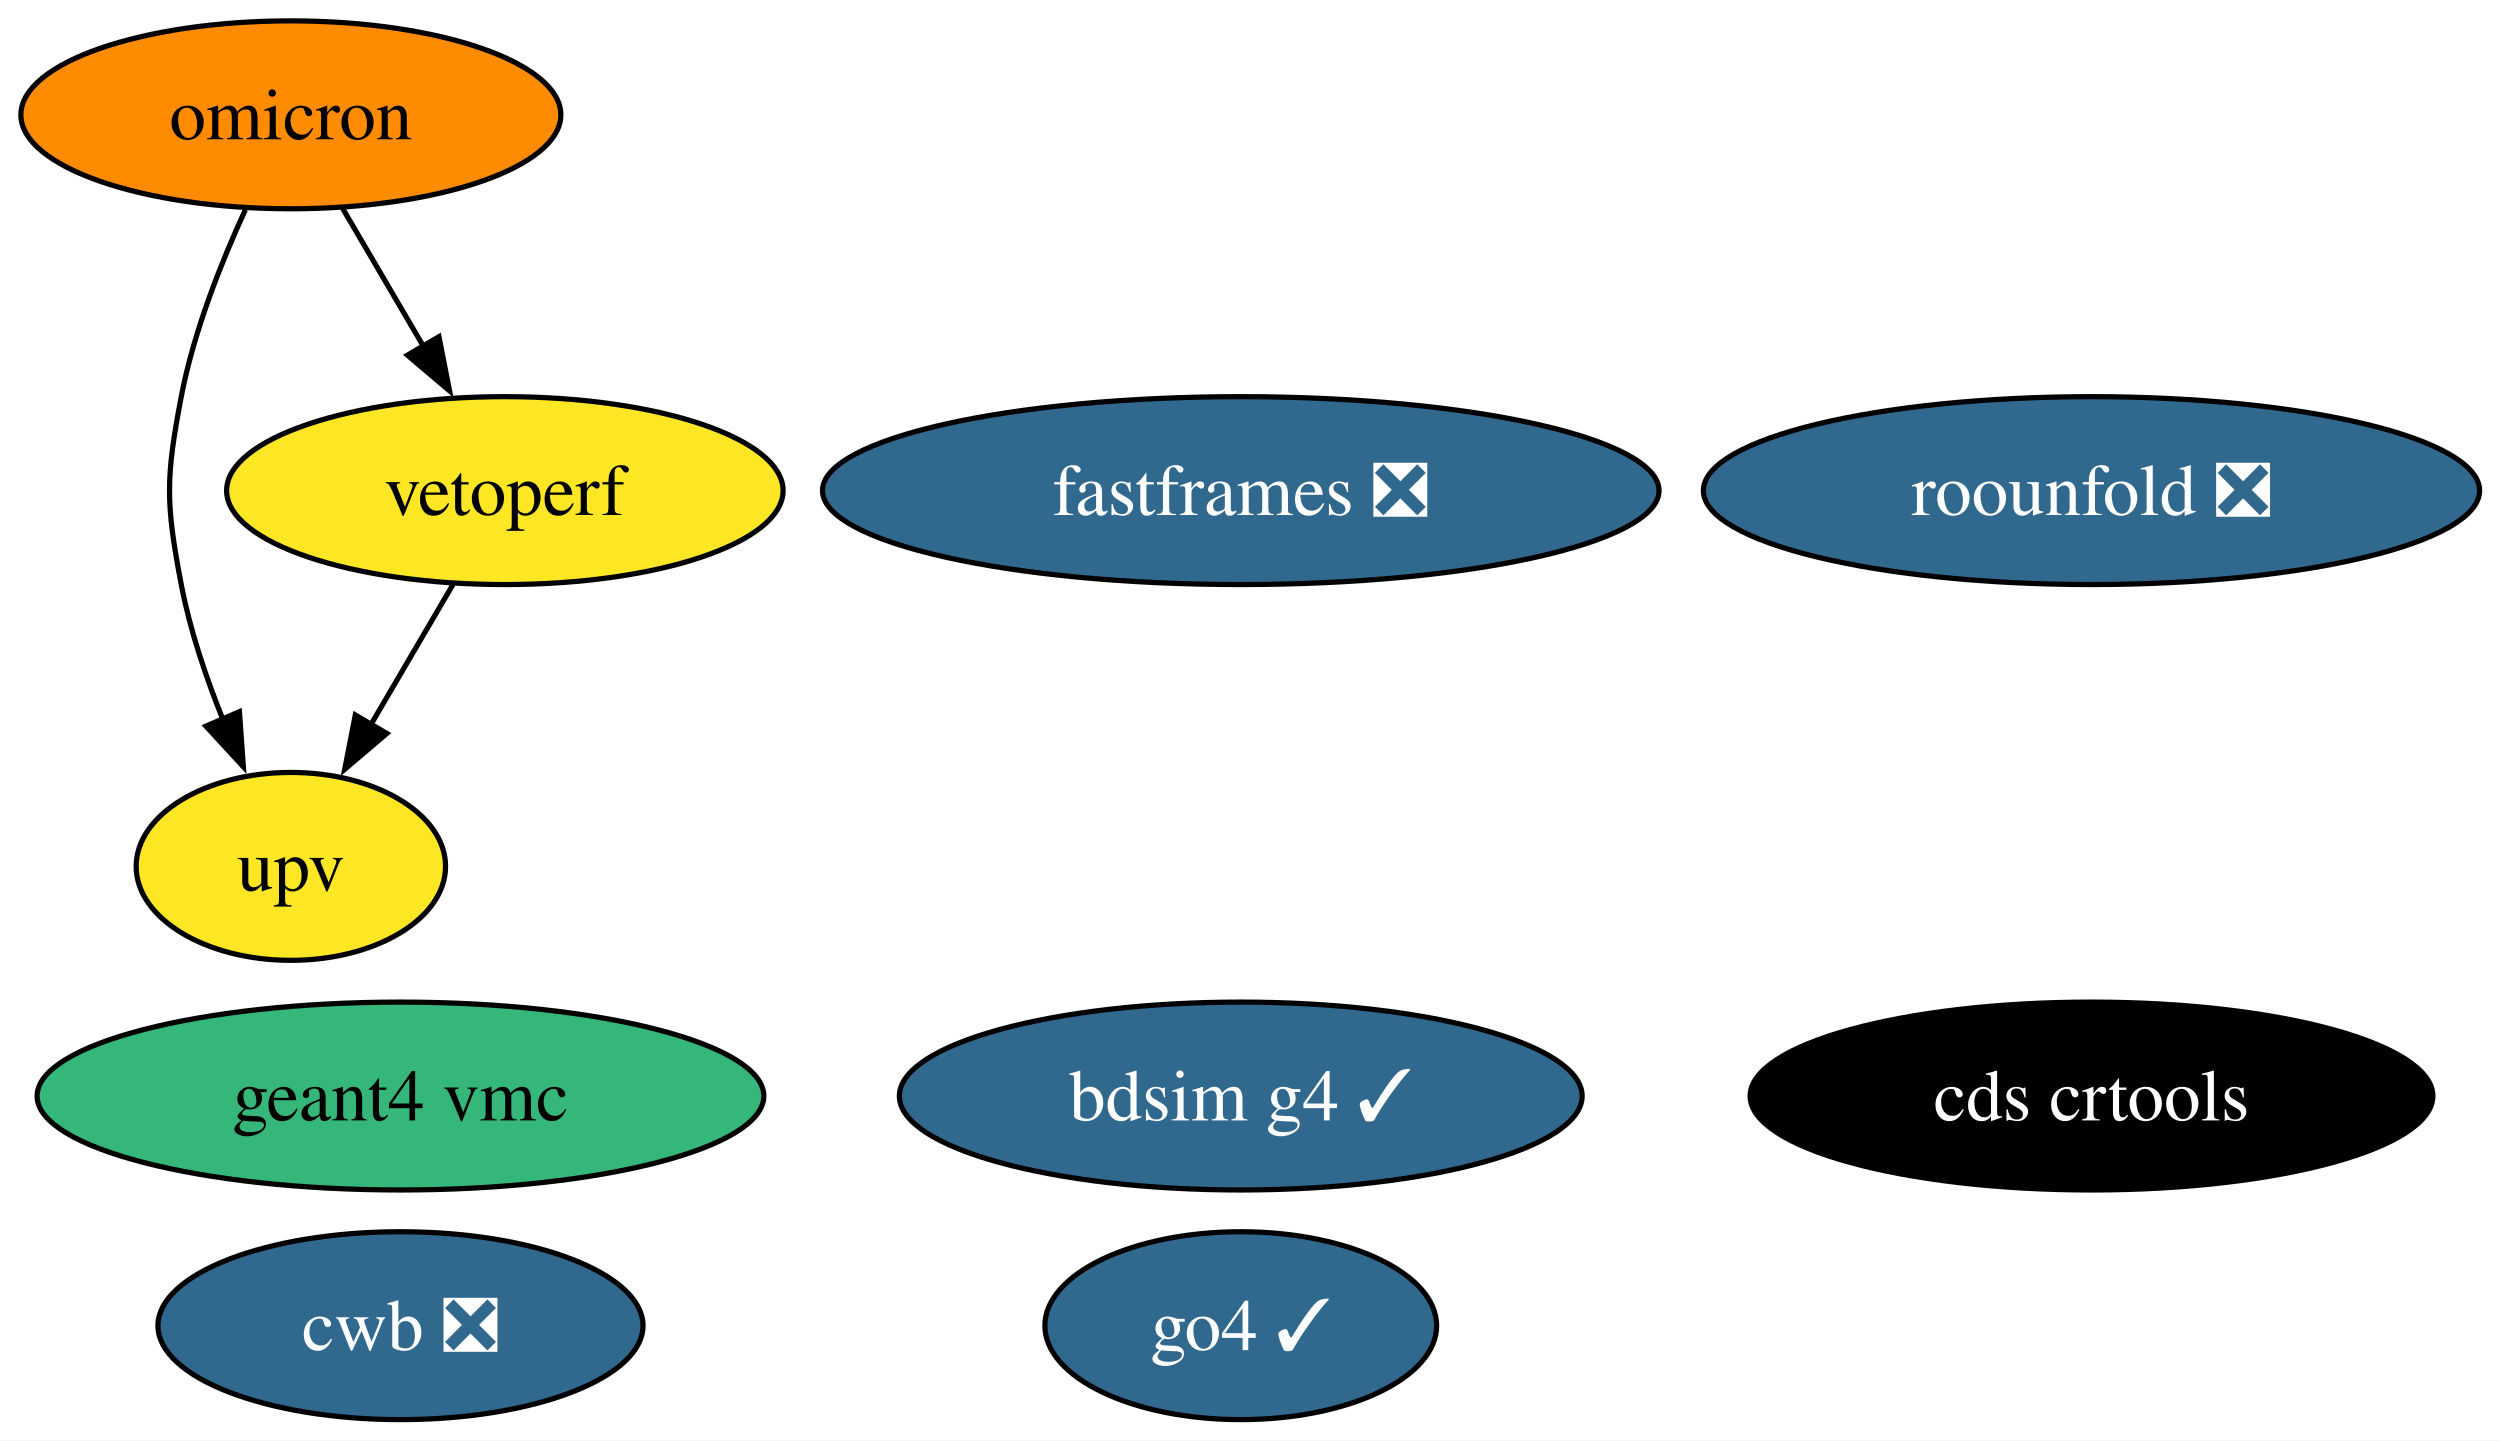
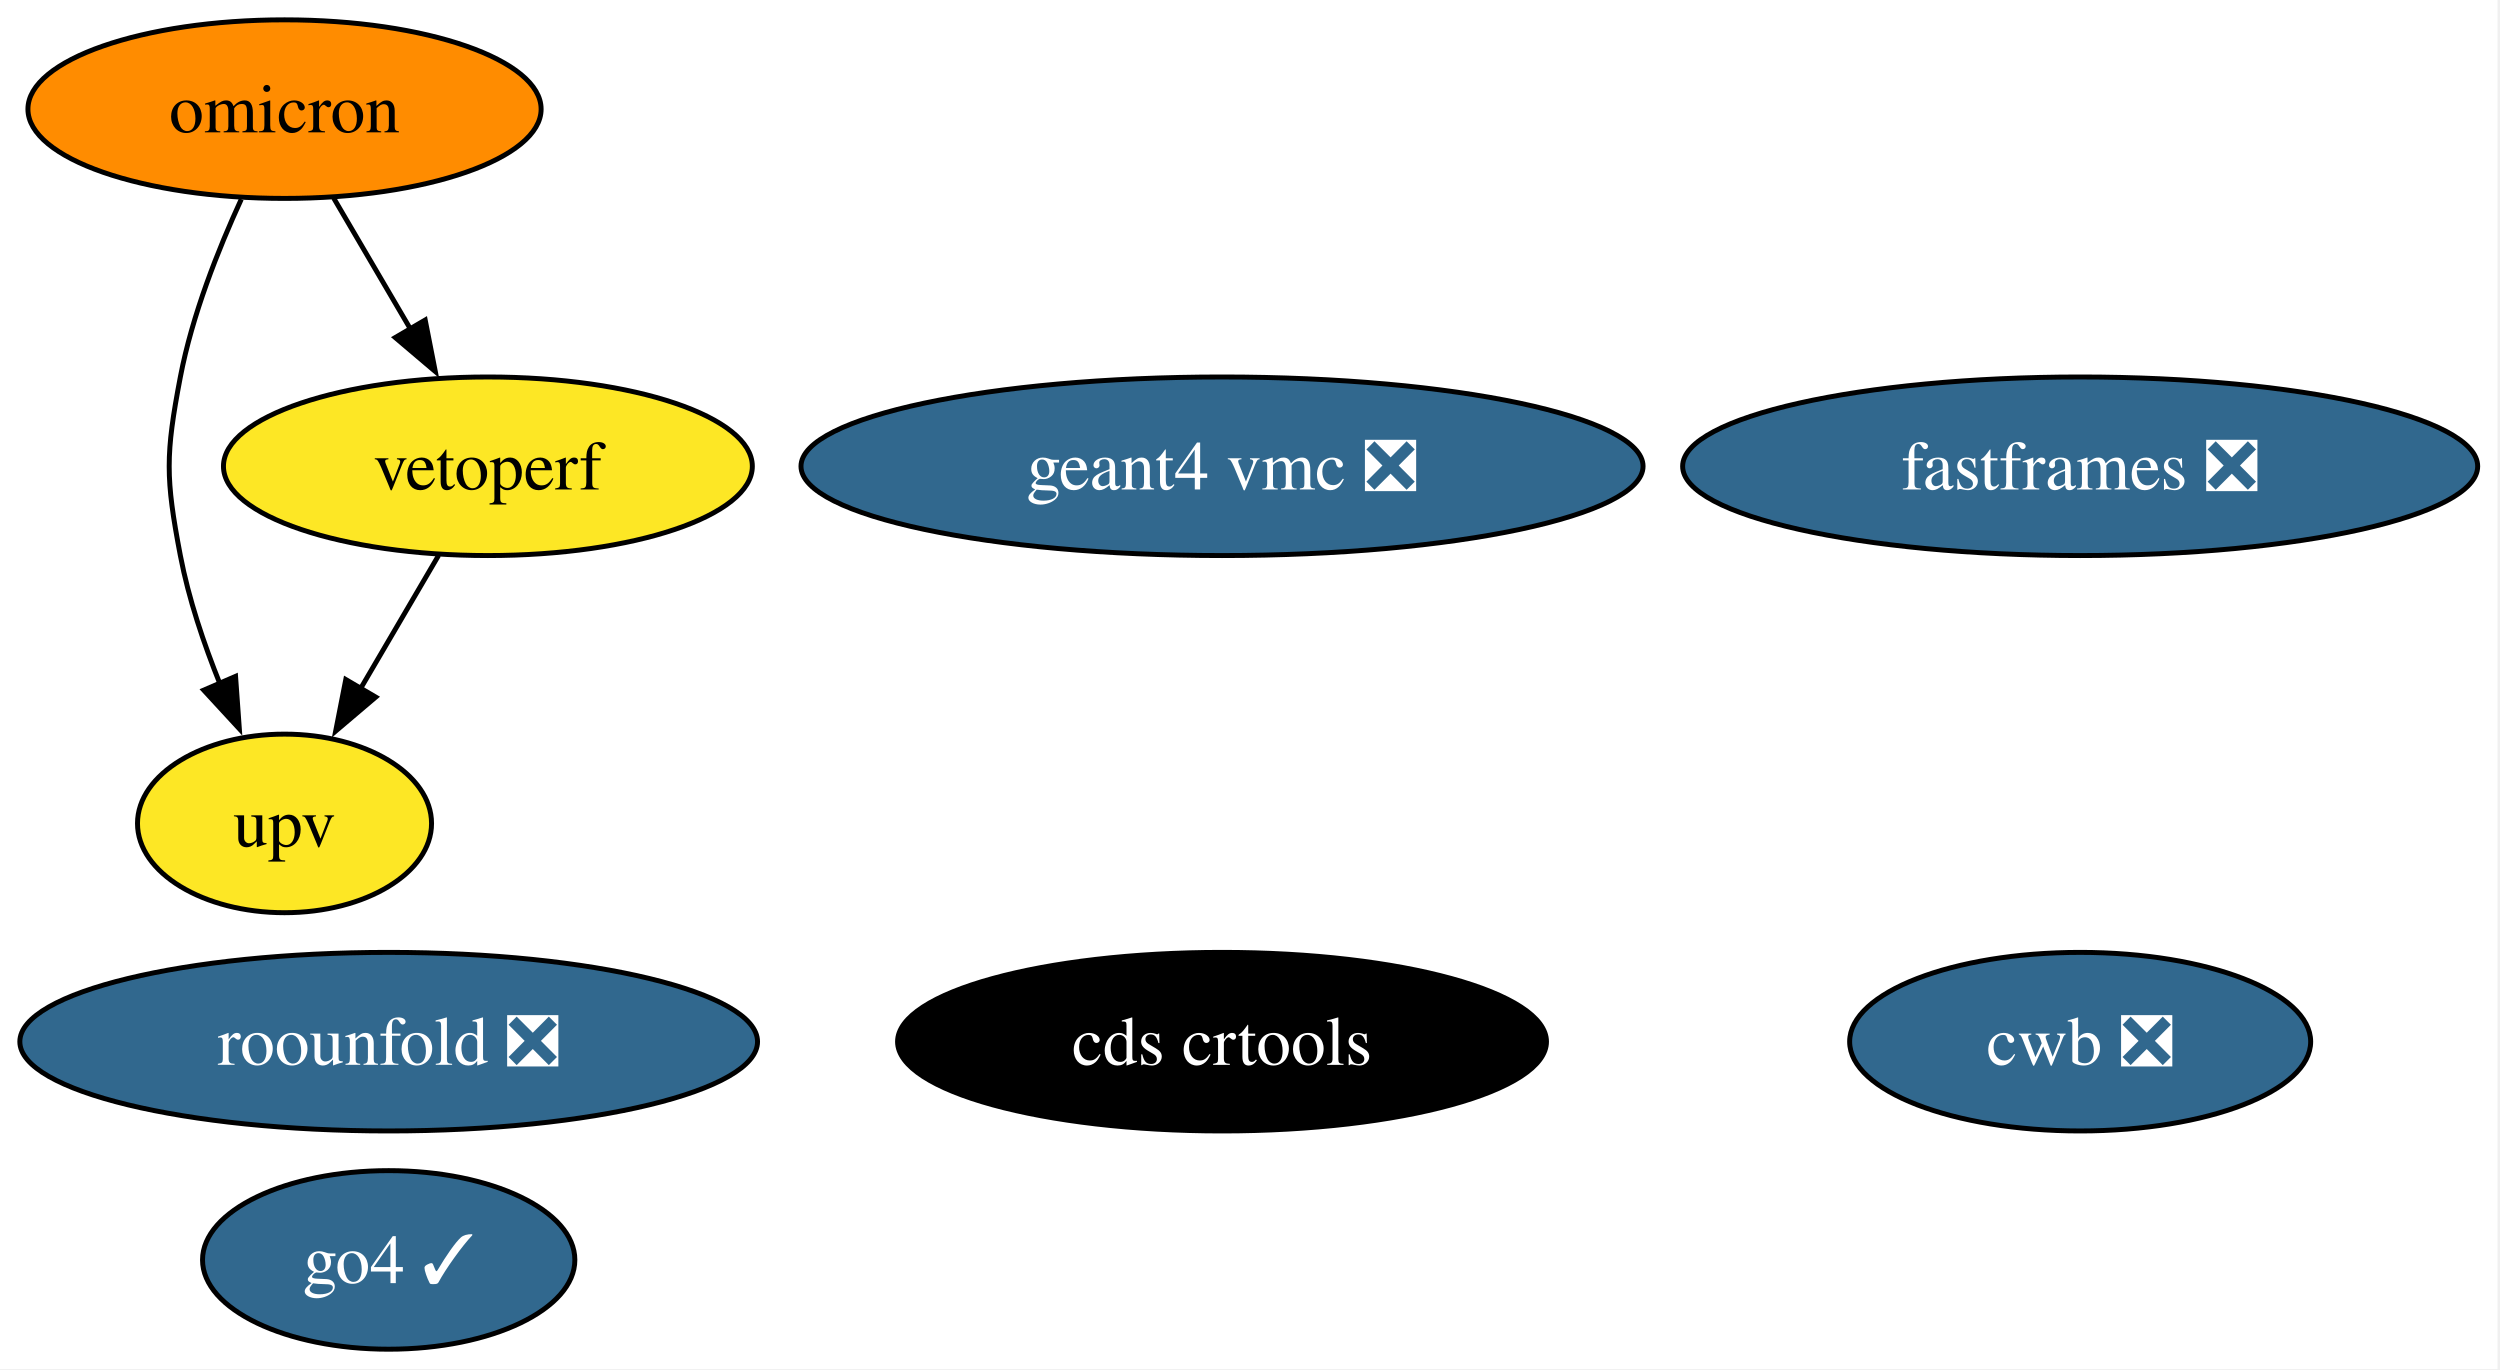
- <svg xmlns="http://www.w3.org/2000/svg" xmlns:xlink="http://www.w3.org/1999/xlink" width="479pt" height="276pt" viewBox="0.00 0.00 479.00 276.00">
+ <svg xmlns="http://www.w3.org/2000/svg" xmlns:xlink="http://www.w3.org/1999/xlink" width="504pt" height="276pt" viewBox="0.00 0.00 504.00 276.00">
  <g id="graph0" class="graph" transform="scale(1 1) rotate(0) translate(4 272)">
-     <polygon fill="white" stroke="none" points="-4,4 -4,-272 475.09,-272 475.09,4 -4,4" />
+     <polygon fill="white" stroke="none" points="-4,4 -4,-272 499.5,-272 499.5,4 -4,4" />
    <g id="node1" class="node">
      <g id="a_node1">
-         <a xlink:href="https://github.com/conda-forge/bdsim-g4-feedstock/pull/23" xlink:title="bdsim g4 ✓">
-           <ellipse fill="#31688e" stroke="black" cx="233.73" cy="-62" rx="65.41" ry="18" />
-           <text xml:space="preserve" text-anchor="middle" x="233.73" y="-57.33" font-family="Times,serif" font-size="14.00" fill="white">bdsim g4 ✓</text>
+         <a xlink:href="https://github.com/conda-forge/cds-crtools-feedstock" xlink:title="cds crtools">
+           <ellipse fill="#000000" stroke="black" cx="242.36" cy="-62" rx="65.41" ry="18" />
+           <text xml:space="preserve" text-anchor="middle" x="242.36" y="-57.33" font-family="Times,serif" font-size="14.00" fill="white">cds crtools</text>
        </a>
      </g>
    </g>
    <g id="node2" class="node">
      <g id="a_node2">
-         <a xlink:href="https://github.com/conda-forge/cds-crtools-feedstock" xlink:title="cds crtools">
-           <ellipse fill="#000000" stroke="black" cx="396.73" cy="-62" rx="65.41" ry="18" />
-           <text xml:space="preserve" text-anchor="middle" x="396.73" y="-57.33" font-family="Times,serif" font-size="14.00" fill="white">cds crtools</text>
+         <a xlink:href="https://github.com/conda-forge/cwb-feedstock/pull/41" xlink:title="cwb ❎">
+           <ellipse fill="#31688e" stroke="black" cx="415.36" cy="-62" rx="46.47" ry="18" />
+           <text xml:space="preserve" text-anchor="middle" x="415.36" y="-57.33" font-family="Times,serif" font-size="14.00" fill="white">cwb ❎</text>
        </a>
      </g>
    </g>
    <g id="node3" class="node">
      <g id="a_node3">
-         <a xlink:href="https://github.com/conda-forge/cwb-feedstock/pull/41" xlink:title="cwb ❎">
-           <ellipse fill="#31688e" stroke="black" cx="72.73" cy="-18" rx="46.47" ry="18" />
-           <text xml:space="preserve" text-anchor="middle" x="72.73" y="-13.32" font-family="Times,serif" font-size="14.00" fill="white">cwb ❎</text>
+         <a xlink:href="https://github.com/conda-forge/fastframes-feedstock/pull/23" xlink:title="fastframes ❎">
+           <ellipse fill="#31688e" stroke="black" cx="415.36" cy="-178" rx="80.14" ry="18" />
+           <text xml:space="preserve" text-anchor="middle" x="415.36" y="-173.32" font-family="Times,serif" font-size="14.00" fill="white">fastframes ❎</text>
        </a>
      </g>
    </g>
    <g id="node4" class="node">
      <g id="a_node4">
-         <a xlink:href="https://github.com/conda-forge/fastframes-feedstock/pull/23" xlink:title="fastframes ❎">
-           <ellipse fill="#31688e" stroke="black" cx="233.73" cy="-178" rx="80.14" ry="18" />
-           <text xml:space="preserve" text-anchor="middle" x="233.73" y="-173.32" font-family="Times,serif" font-size="14.00" fill="white">fastframes ❎</text>
+         <a xlink:href="https://github.com/conda-forge/geant4-vmc-feedstock/pull/1" xlink:title="geant4 vmc ❎">
+           <ellipse fill="#31688e" stroke="black" cx="242.36" cy="-178" rx="84.88" ry="18" />
+           <text xml:space="preserve" text-anchor="middle" x="242.36" y="-173.32" font-family="Times,serif" font-size="14.00" fill="white">geant4 vmc ❎</text>
        </a>
      </g>
    </g>
    <g id="node5" class="node">
      <g id="a_node5">
-         <a xlink:href="https://github.com/conda-forge/geant4-vmc-feedstock" xlink:title="geant4 vmc">
-           <ellipse fill="#35b779" stroke="black" cx="72.73" cy="-62" rx="69.62" ry="18" />
-           <text xml:space="preserve" text-anchor="middle" x="72.73" y="-57.33" font-family="Times,serif" font-size="14.00">geant4 vmc</text>
+         <a xlink:href="https://github.com/conda-forge/go4-feedstock/pull/10" xlink:title="go4 ✓">
+           <ellipse fill="#31688e" stroke="black" cx="74.36" cy="-18" rx="37.53" ry="18" />
+           <text xml:space="preserve" text-anchor="middle" x="74.36" y="-13.32" font-family="Times,serif" font-size="14.00" fill="white">go4 ✓</text>
        </a>
      </g>
    </g>
    <g id="node6" class="node">
      <g id="a_node6">
-         <a xlink:href="https://github.com/conda-forge/go4-feedstock/pull/10" xlink:title="go4 ✓">
-           <ellipse fill="#31688e" stroke="black" cx="233.73" cy="-18" rx="37.53" ry="18" />
-           <text xml:space="preserve" text-anchor="middle" x="233.73" y="-13.32" font-family="Times,serif" font-size="14.00" fill="white">go4 ✓</text>
+         <a xlink:href="https://github.com/conda-forge/omicron-feedstock" xlink:title="omicron">
+           <ellipse fill="#ff8c00" stroke="black" cx="53.36" cy="-250" rx="51.73" ry="18" />
+           <text xml:space="preserve" text-anchor="middle" x="53.36" y="-245.32" font-family="Times,serif" font-size="14.00">omicron</text>
        </a>
      </g>
    </g>
-     <g id="node7" class="node">
-       <g id="a_node7">
-         <a xlink:href="https://github.com/conda-forge/omicron-feedstock" xlink:title="omicron">
-           <ellipse fill="#ff8c00" stroke="black" cx="51.73" cy="-250" rx="51.73" ry="18" />
-           <text xml:space="preserve" text-anchor="middle" x="51.73" y="-245.32" font-family="Times,serif" font-size="14.00">omicron</text>
-         </a>
-       </g>
-     </g>
-     <g id="node9" class="node">
-       <g id="a_node9">
+     <g id="node8" class="node">
+       <g id="a_node8">
        <a xlink:href="https://github.com/conda-forge/upv-feedstock" xlink:title="upv">
-           <ellipse fill="#fde725" stroke="black" cx="51.73" cy="-106" rx="29.64" ry="18" />
-           <text xml:space="preserve" text-anchor="middle" x="51.73" y="-101.33" font-family="Times,serif" font-size="14.00">upv</text>
+           <ellipse fill="#fde725" stroke="black" cx="53.36" cy="-106" rx="29.64" ry="18" />
+           <text xml:space="preserve" text-anchor="middle" x="53.36" y="-101.33" font-family="Times,serif" font-size="14.00">upv</text>
        </a>
      </g>
    </g>
    <g id="edge1" class="edge">
-       <path fill="none" stroke="black" d="M43.02,-231.83C38.36,-221.69 33.11,-208.44 30.73,-196 27.73,-180.28 27.73,-175.72 30.73,-160 32.39,-151.31 35.45,-142.23 38.73,-134.09" />
-       <polygon fill="black" stroke="black" points="41.87,-135.65 42.63,-125.08 35.45,-132.87 41.87,-135.65" />
+       <path fill="none" stroke="black" d="M44.64,-231.83C39.98,-221.69 34.73,-208.44 32.36,-196 29.36,-180.28 29.36,-175.72 32.36,-160 34.02,-151.31 37.08,-142.23 40.36,-134.09" />
+       <polygon fill="black" stroke="black" points="43.49,-135.65 44.25,-125.08 37.07,-132.87 43.49,-135.65" />
    </g>
-     <g id="node10" class="node">
-       <g id="a_node10">
+     <g id="node9" class="node">
+       <g id="a_node9">
        <a xlink:href="https://github.com/conda-forge/vetoperf-feedstock" xlink:title="vetoperf">
-           <ellipse fill="#fde725" stroke="black" cx="92.73" cy="-178" rx="53.31" ry="18" />
-           <text xml:space="preserve" text-anchor="middle" x="92.73" y="-173.32" font-family="Times,serif" font-size="14.00">vetoperf</text>
+           <ellipse fill="#fde725" stroke="black" cx="94.36" cy="-178" rx="53.31" ry="18" />
+           <text xml:space="preserve" text-anchor="middle" x="94.36" y="-173.32" font-family="Times,serif" font-size="14.00">vetoperf</text>
        </a>
      </g>
    </g>
    <g id="edge2" class="edge">
-       <path fill="none" stroke="black" d="M61.66,-232.05C66.29,-224.14 71.92,-214.54 77.1,-205.69" />
-       <polygon fill="black" stroke="black" points="80.1,-207.49 82.14,-197.1 74.06,-203.95 80.1,-207.49" />
+       <path fill="none" stroke="black" d="M63.28,-232.05C67.92,-224.14 73.54,-214.54 78.73,-205.69" />
+       <polygon fill="black" stroke="black" points="81.72,-207.49 83.76,-197.1 75.68,-203.95 81.72,-207.49" />
    </g>
-     <g id="node8" class="node">
-       <g id="a_node8">
+     <g id="node7" class="node">
+       <g id="a_node7">
        <a xlink:href="https://github.com/conda-forge/roounfold-feedstock/pull/13" xlink:title="roounfold ❎">
-           <ellipse fill="#31688e" stroke="black" cx="396.73" cy="-178" rx="74.36" ry="18" />
-           <text xml:space="preserve" text-anchor="middle" x="396.73" y="-173.32" font-family="Times,serif" font-size="14.00" fill="white">roounfold ❎</text>
+           <ellipse fill="#31688e" stroke="black" cx="74.36" cy="-62" rx="74.36" ry="18" />
+           <text xml:space="preserve" text-anchor="middle" x="74.36" y="-57.33" font-family="Times,serif" font-size="14.00" fill="white">roounfold ❎</text>
        </a>
      </g>
    </g>
    <g id="edge3" class="edge">
-       <path fill="none" stroke="black" d="M82.81,-160.05C78.06,-151.94 72.26,-142.04 66.97,-133.01" />
-       <polygon fill="black" stroke="black" points="70.12,-131.47 62.05,-124.61 64.08,-135.01 70.12,-131.47" />
+       <path fill="none" stroke="black" d="M84.43,-160.05C79.68,-151.94 73.88,-142.04 68.59,-133.01" />
+       <polygon fill="black" stroke="black" points="71.75,-131.47 63.67,-124.61 65.71,-135.01 71.75,-131.47" />
    </g>
  </g>
</svg>
